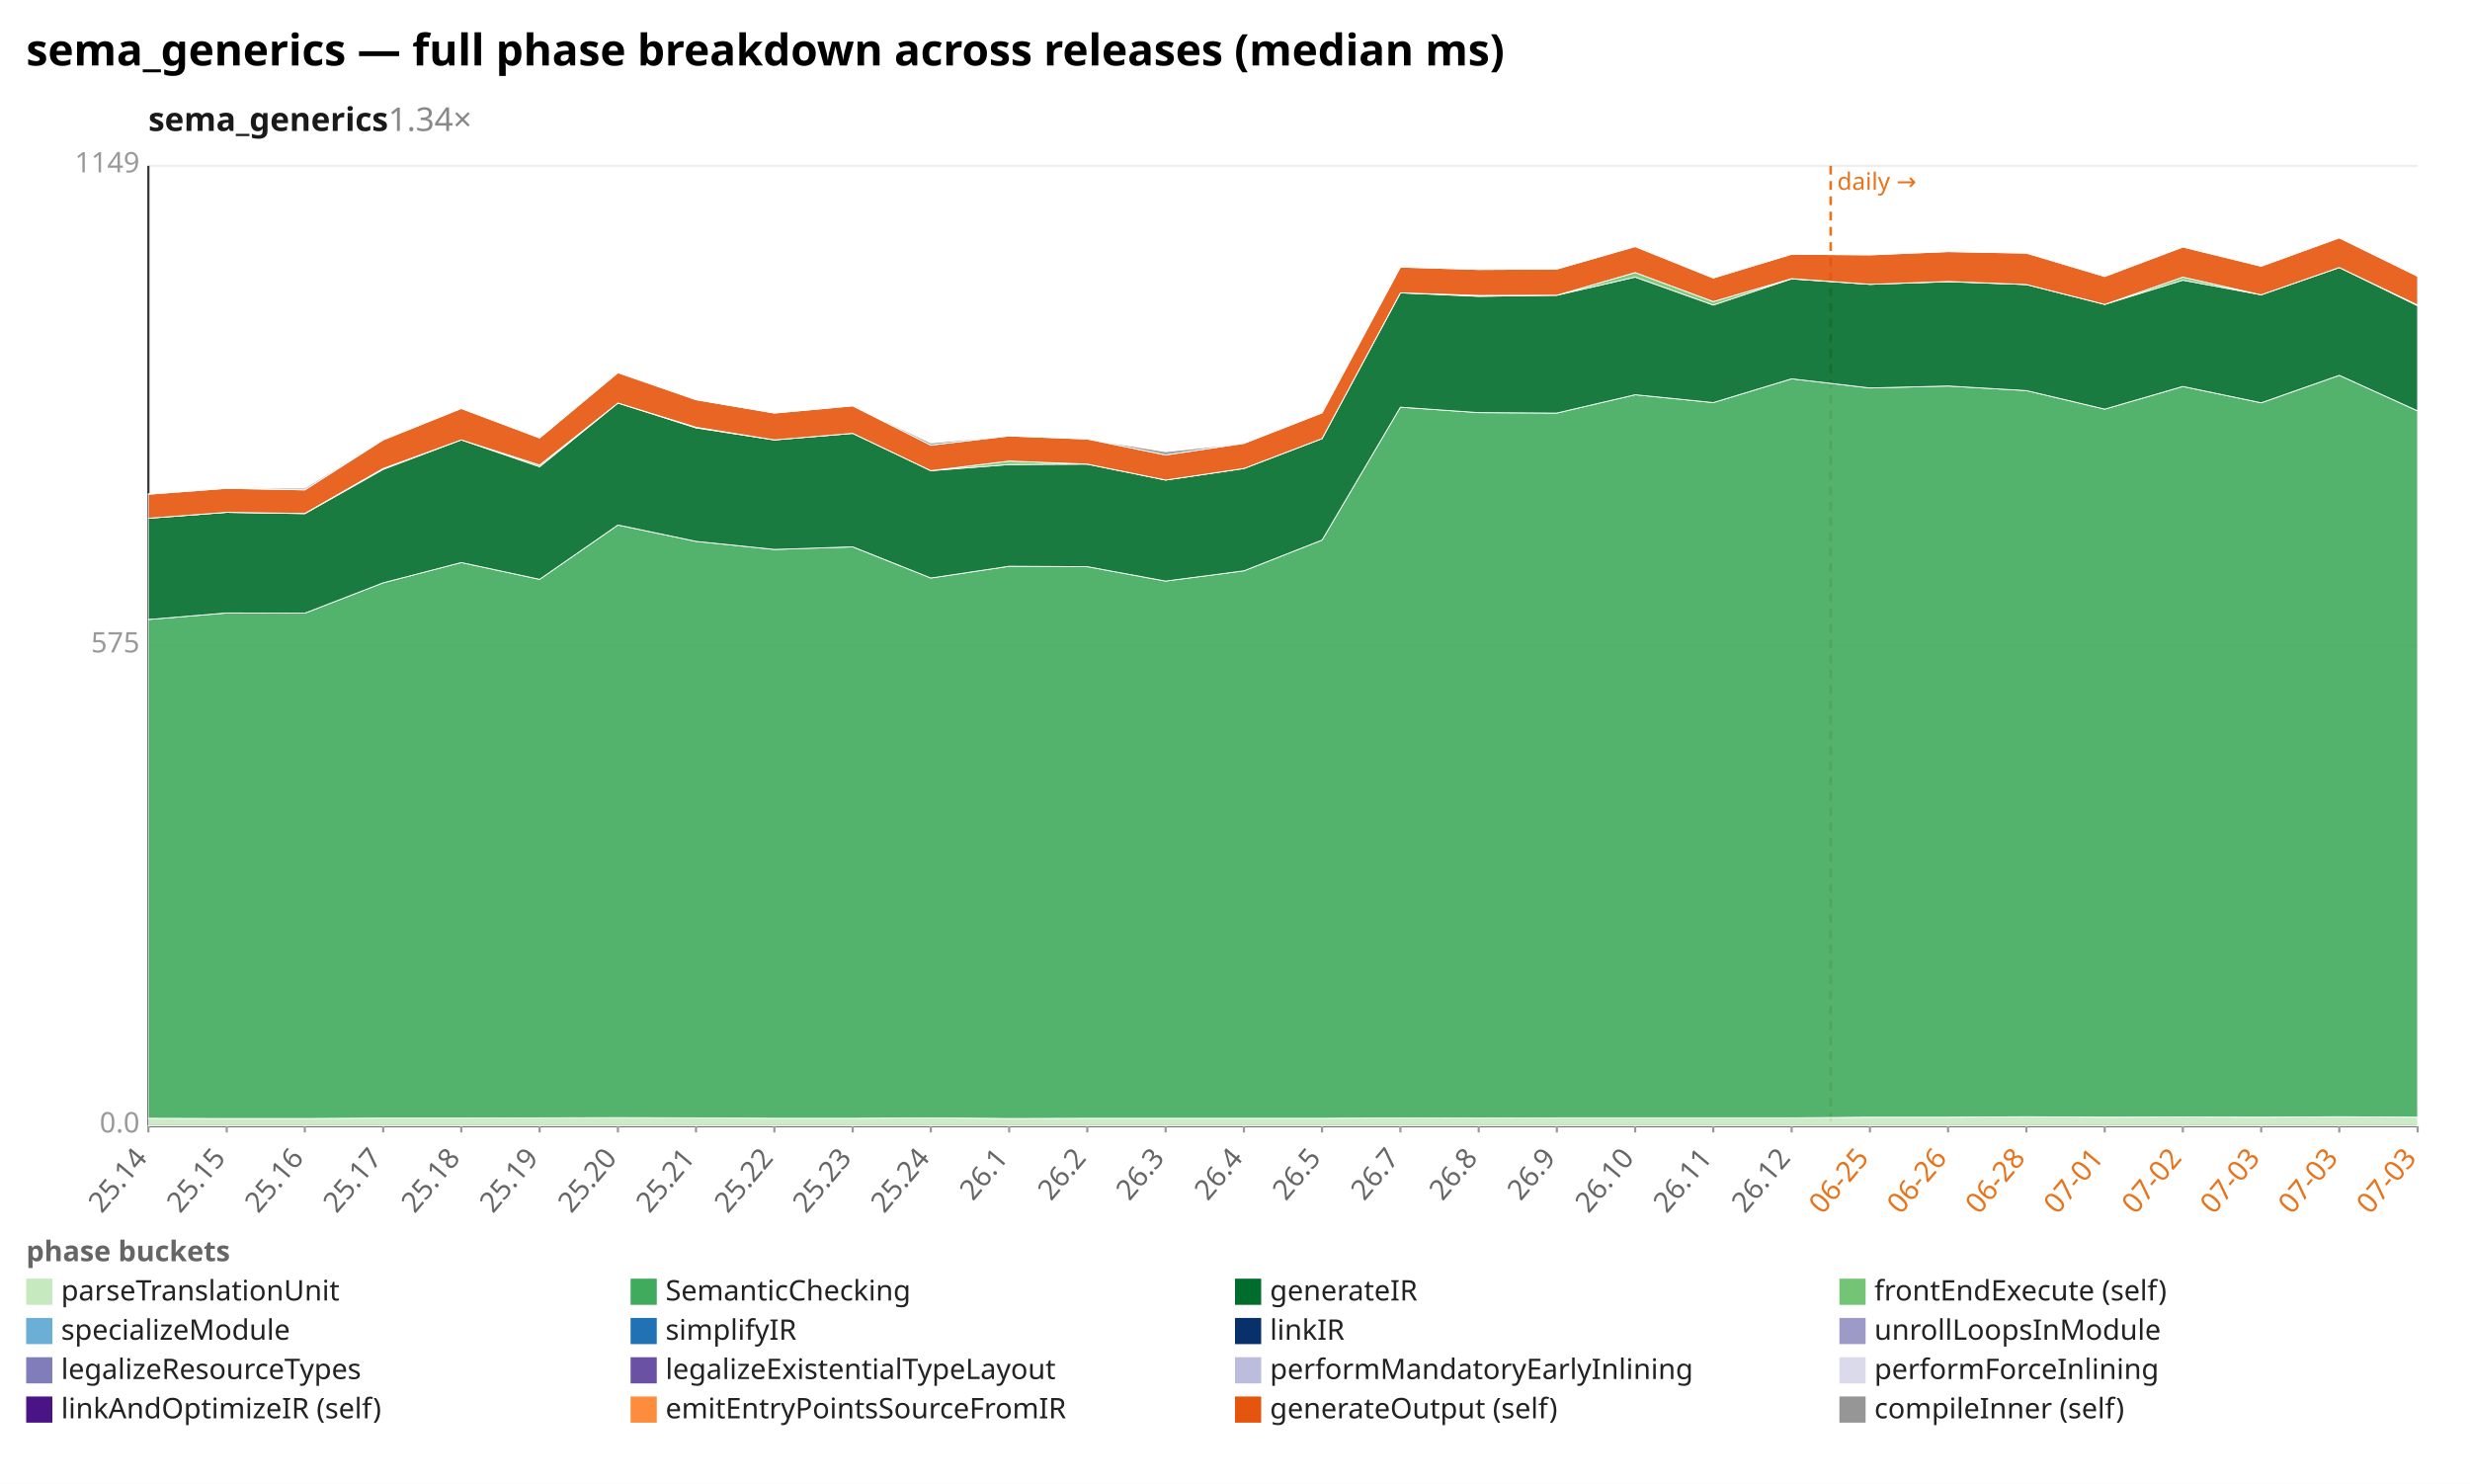
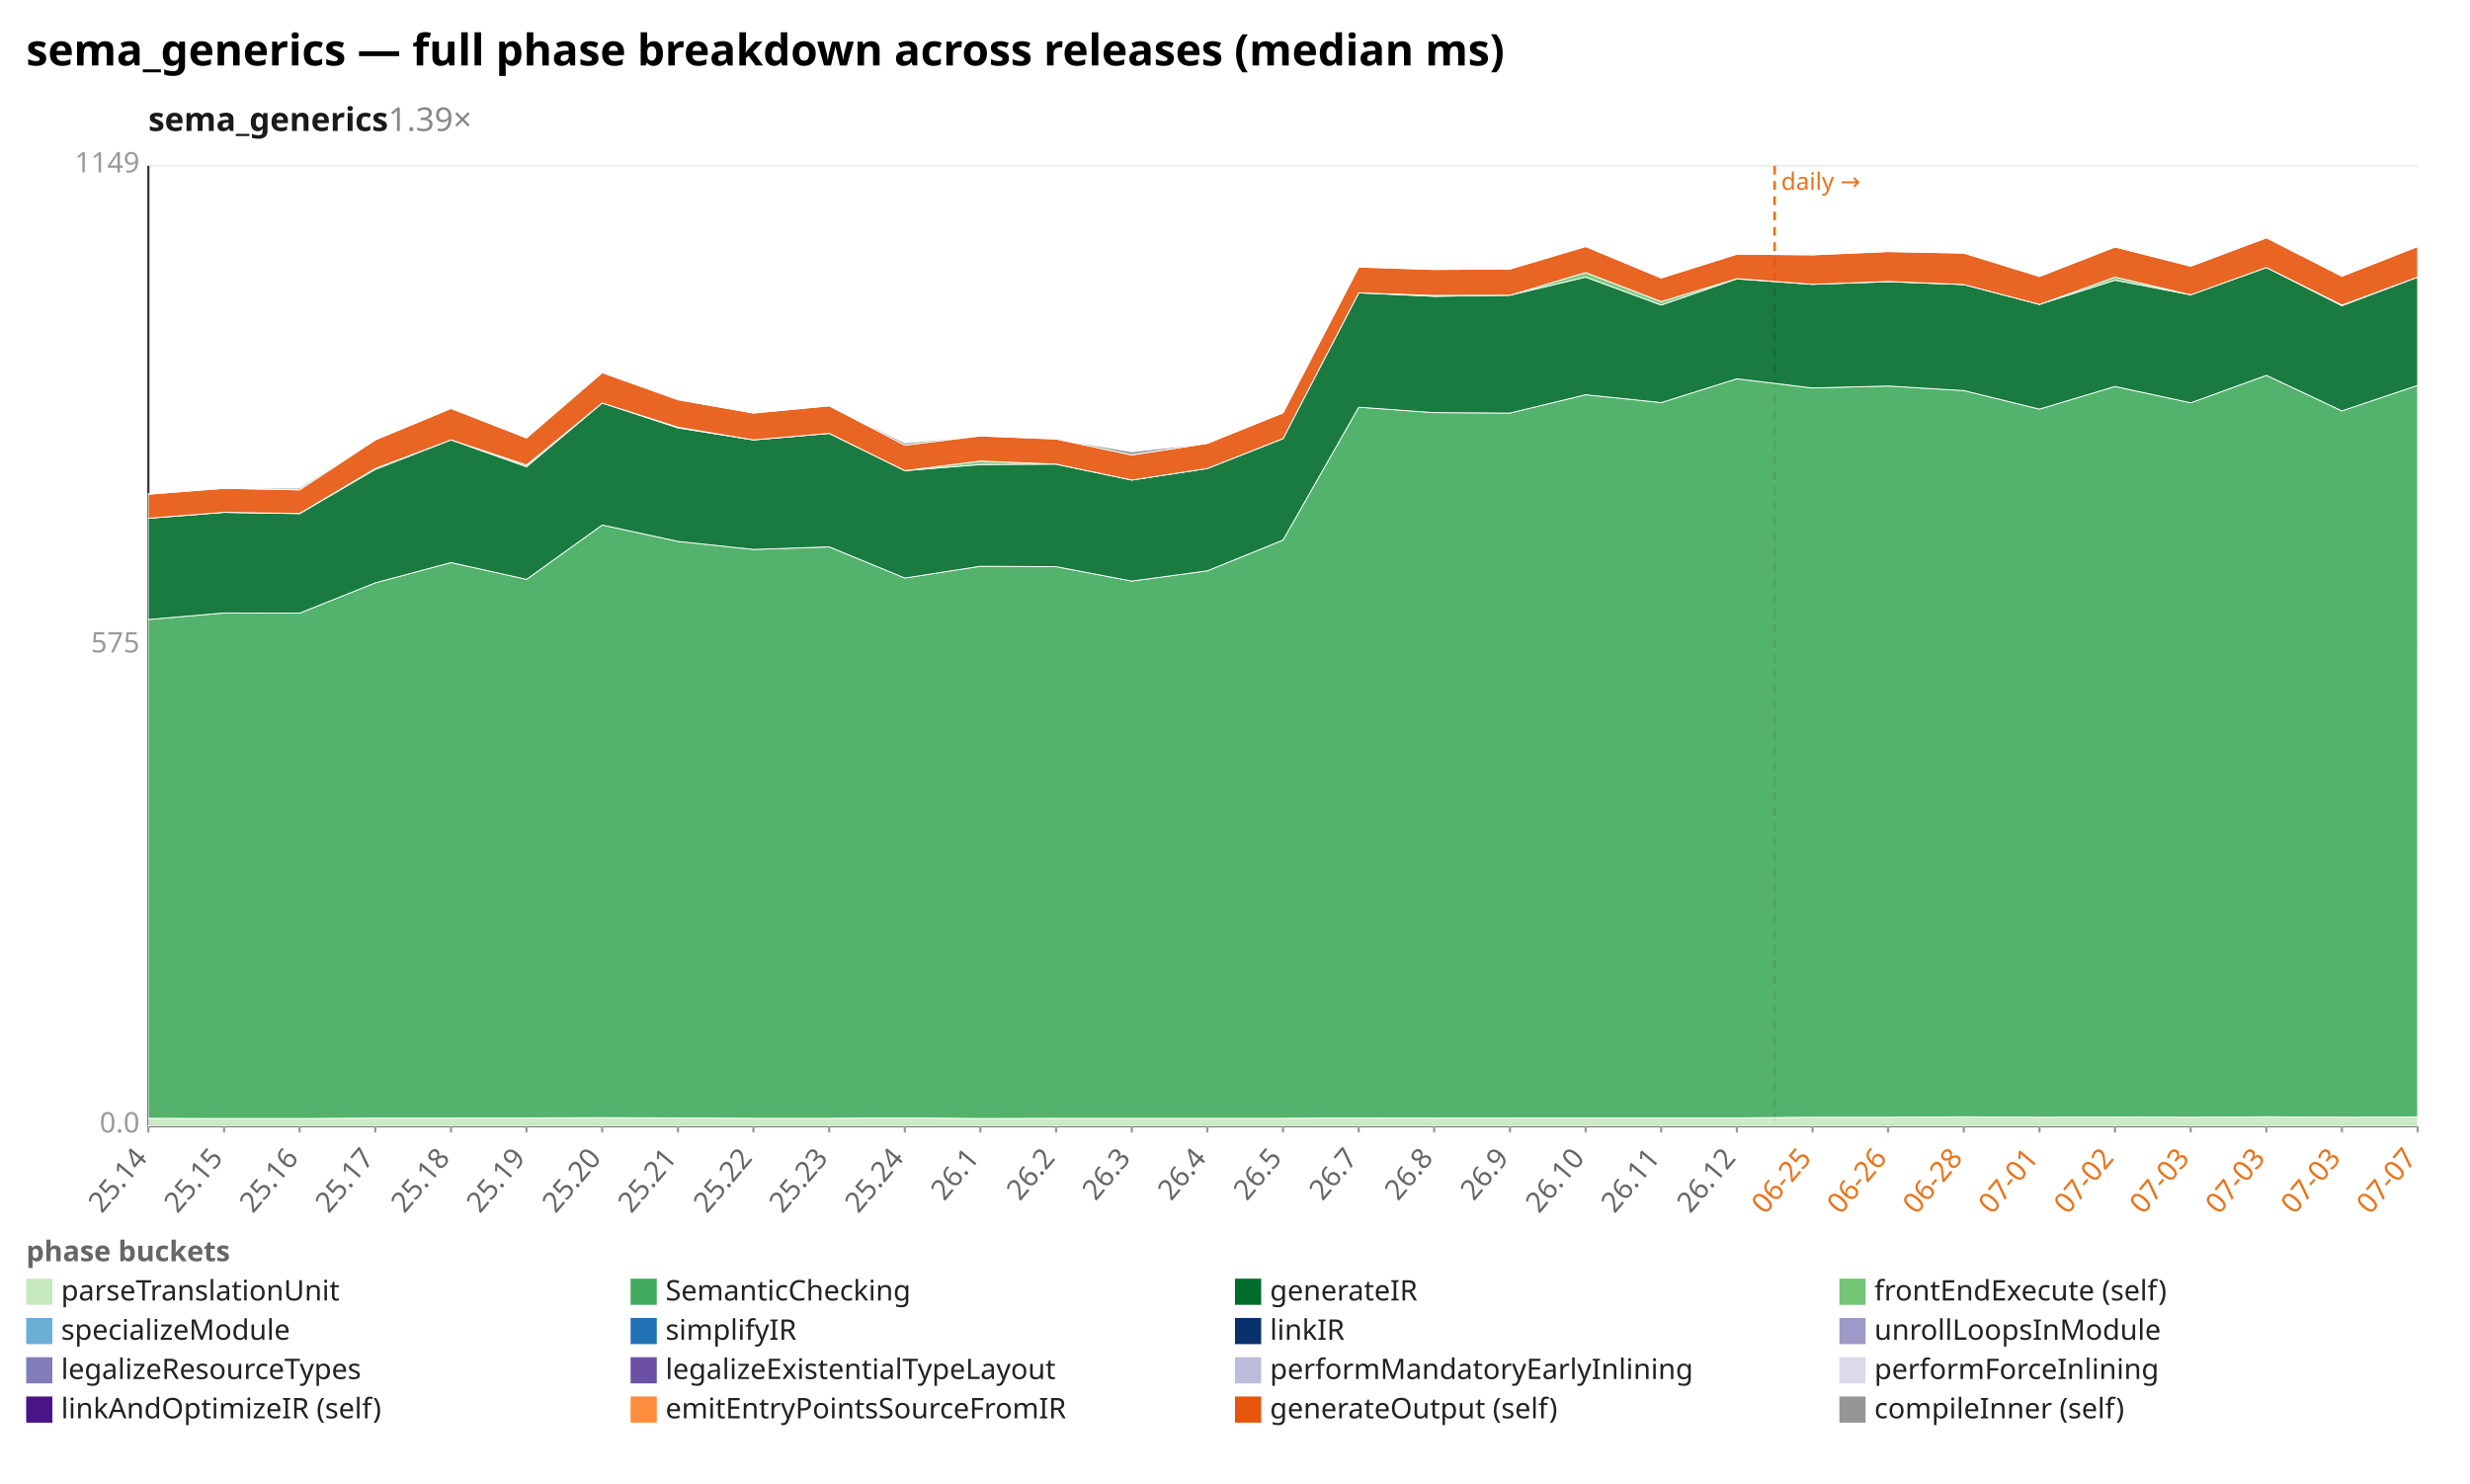
<svg xmlns="http://www.w3.org/2000/svg" width="1132" height="680" viewBox="0 0 1132 680" preserveAspectRatio="xMidYMid meet" font-family="sans-serif" font-size="13">
  <rect width="1132" height="680" fill="white" />
  <text x="12" y="30" font-size="20" font-weight="bold">sema_generics — full phase breakdown across releases (median ms)</text>
-   <text x="68" y="60" font-size="15" font-weight="600" fill="#1a1a1a">sema_generics<tspan fill="#888" font-weight="400" text-decoration="none">  1.34×</tspan>
+   <text x="68" y="60" font-size="15" font-weight="600" fill="#1a1a1a">sema_generics<tspan fill="#888" font-weight="400" text-decoration="none">  1.39×</tspan>
  </text>
  <line x1="68.0" y1="516.0" x2="1108.0" y2="516.0" stroke="#eee" />
  <text x="64.0" y="519.0" text-anchor="end" fill="#999">0.0</text>
  <line x1="68.0" y1="296.0" x2="1108.0" y2="296.0" stroke="#eee" />
  <text x="64.0" y="299.0" text-anchor="end" fill="#999">575</text>
  <line x1="68.0" y1="76.0" x2="1108.0" y2="76.0" stroke="#eee" />
  <text x="64.0" y="79.0" text-anchor="end" fill="#999">1149</text>
  <line x1="68.0" y1="76.0" x2="68.0" y2="516.0" stroke="#333" />
  <line x1="68.0" y1="516.0" x2="1108.0" y2="516.0" stroke="#333" />
-   <line x1="839.0" y1="76.0" x2="839.0" y2="516.0" stroke="#e8731a" stroke-width="1.2" stroke-dasharray="4 3" />
-   <text x="842.0" y="87.0" fill="#e8731a" font-size="11">daily →</text>
+   <line x1="813.3" y1="76.0" x2="813.3" y2="516.0" stroke="#e8731a" stroke-width="1.2" stroke-dasharray="4 3" />
+   <text x="816.3" y="87.0" fill="#e8731a" font-size="11">daily →</text>
  <line x1="68.0" y1="516.0" x2="68.0" y2="519.0" stroke="#999" />
  <text x="68.0" y="531.0" text-anchor="end" fill="#666" transform="rotate(-50 68.0 531.0)">25.14</text>
-   <line x1="103.9" y1="516.0" x2="103.9" y2="519.0" stroke="#999" />
-   <text x="103.9" y="531.0" text-anchor="end" fill="#666" transform="rotate(-50 103.9 531.0)">25.15</text>
-   <line x1="139.7" y1="516.0" x2="139.7" y2="519.0" stroke="#999" />
-   <text x="139.7" y="531.0" text-anchor="end" fill="#666" transform="rotate(-50 139.7 531.0)">25.16</text>
-   <line x1="175.6" y1="516.0" x2="175.6" y2="519.0" stroke="#999" />
-   <text x="175.6" y="531.0" text-anchor="end" fill="#666" transform="rotate(-50 175.6 531.0)">25.17</text>
-   <line x1="211.4" y1="516.0" x2="211.4" y2="519.0" stroke="#999" />
-   <text x="211.4" y="531.0" text-anchor="end" fill="#666" transform="rotate(-50 211.4 531.0)">25.18</text>
-   <line x1="247.3" y1="516.0" x2="247.3" y2="519.0" stroke="#999" />
-   <text x="247.3" y="531.0" text-anchor="end" fill="#666" transform="rotate(-50 247.3 531.0)">25.19</text>
-   <line x1="283.2" y1="516.0" x2="283.2" y2="519.0" stroke="#999" />
-   <text x="283.2" y="531.0" text-anchor="end" fill="#666" transform="rotate(-50 283.2 531.0)">25.20</text>
-   <line x1="319.0" y1="516.0" x2="319.0" y2="519.0" stroke="#999" />
-   <text x="319.0" y="531.0" text-anchor="end" fill="#666" transform="rotate(-50 319.0 531.0)">25.21</text>
-   <line x1="354.9" y1="516.0" x2="354.9" y2="519.0" stroke="#999" />
-   <text x="354.9" y="531.0" text-anchor="end" fill="#666" transform="rotate(-50 354.9 531.0)">25.22</text>
-   <line x1="390.8" y1="516.0" x2="390.8" y2="519.0" stroke="#999" />
-   <text x="390.8" y="531.0" text-anchor="end" fill="#666" transform="rotate(-50 390.8 531.0)">25.23</text>
-   <line x1="426.6" y1="516.0" x2="426.6" y2="519.0" stroke="#999" />
-   <text x="426.6" y="531.0" text-anchor="end" fill="#666" transform="rotate(-50 426.6 531.0)">25.24</text>
-   <line x1="462.5" y1="516.0" x2="462.5" y2="519.0" stroke="#999" />
-   <text x="462.5" y="531.0" text-anchor="end" fill="#666" transform="rotate(-50 462.5 531.0)">26.1</text>
-   <line x1="498.3" y1="516.0" x2="498.3" y2="519.0" stroke="#999" />
-   <text x="498.3" y="531.0" text-anchor="end" fill="#666" transform="rotate(-50 498.3 531.0)">26.2</text>
-   <line x1="534.2" y1="516.0" x2="534.2" y2="519.0" stroke="#999" />
-   <text x="534.2" y="531.0" text-anchor="end" fill="#666" transform="rotate(-50 534.2 531.0)">26.3</text>
-   <line x1="570.1" y1="516.0" x2="570.1" y2="519.0" stroke="#999" />
-   <text x="570.1" y="531.0" text-anchor="end" fill="#666" transform="rotate(-50 570.1 531.0)">26.4</text>
-   <line x1="605.9" y1="516.0" x2="605.9" y2="519.0" stroke="#999" />
-   <text x="605.9" y="531.0" text-anchor="end" fill="#666" transform="rotate(-50 605.9 531.0)">26.5</text>
-   <line x1="641.8" y1="516.0" x2="641.8" y2="519.0" stroke="#999" />
-   <text x="641.8" y="531.0" text-anchor="end" fill="#666" transform="rotate(-50 641.8 531.0)">26.7</text>
-   <line x1="677.7" y1="516.0" x2="677.7" y2="519.0" stroke="#999" />
-   <text x="677.7" y="531.0" text-anchor="end" fill="#666" transform="rotate(-50 677.7 531.0)">26.8</text>
-   <line x1="713.5" y1="516.0" x2="713.5" y2="519.0" stroke="#999" />
-   <text x="713.5" y="531.0" text-anchor="end" fill="#666" transform="rotate(-50 713.5 531.0)">26.9</text>
-   <line x1="749.4" y1="516.0" x2="749.4" y2="519.0" stroke="#999" />
-   <text x="749.4" y="531.0" text-anchor="end" fill="#666" transform="rotate(-50 749.4 531.0)">26.10</text>
-   <line x1="785.2" y1="516.0" x2="785.2" y2="519.0" stroke="#999" />
-   <text x="785.2" y="531.0" text-anchor="end" fill="#666" transform="rotate(-50 785.2 531.0)">26.11</text>
-   <line x1="821.1" y1="516.0" x2="821.1" y2="519.0" stroke="#999" />
-   <text x="821.1" y="531.0" text-anchor="end" fill="#666" transform="rotate(-50 821.1 531.0)">26.12</text>
-   <line x1="857.0" y1="516.0" x2="857.0" y2="519.0" stroke="#999" />
-   <text x="857.0" y="531.0" text-anchor="end" fill="#e8731a" transform="rotate(-50 857.0 531.0)">06-25</text>
-   <line x1="892.8" y1="516.0" x2="892.8" y2="519.0" stroke="#999" />
-   <text x="892.8" y="531.0" text-anchor="end" fill="#e8731a" transform="rotate(-50 892.8 531.0)">06-26</text>
-   <line x1="928.7" y1="516.0" x2="928.7" y2="519.0" stroke="#999" />
-   <text x="928.7" y="531.0" text-anchor="end" fill="#e8731a" transform="rotate(-50 928.7 531.0)">06-28</text>
-   <line x1="964.6" y1="516.0" x2="964.6" y2="519.0" stroke="#999" />
-   <text x="964.6" y="531.0" text-anchor="end" fill="#e8731a" transform="rotate(-50 964.6 531.0)">07-01</text>
-   <line x1="1000.4" y1="516.0" x2="1000.4" y2="519.0" stroke="#999" />
-   <text x="1000.4" y="531.0" text-anchor="end" fill="#e8731a" transform="rotate(-50 1000.4 531.0)">07-02</text>
-   <line x1="1036.3" y1="516.0" x2="1036.3" y2="519.0" stroke="#999" />
-   <text x="1036.3" y="531.0" text-anchor="end" fill="#e8731a" transform="rotate(-50 1036.3 531.0)">07-03</text>
-   <line x1="1072.1" y1="516.0" x2="1072.1" y2="519.0" stroke="#999" />
-   <text x="1072.1" y="531.0" text-anchor="end" fill="#e8731a" transform="rotate(-50 1072.1 531.0)">07-03</text>
+   <line x1="102.7" y1="516.0" x2="102.7" y2="519.0" stroke="#999" />
+   <text x="102.7" y="531.0" text-anchor="end" fill="#666" transform="rotate(-50 102.7 531.0)">25.15</text>
+   <line x1="137.3" y1="516.0" x2="137.3" y2="519.0" stroke="#999" />
+   <text x="137.3" y="531.0" text-anchor="end" fill="#666" transform="rotate(-50 137.3 531.0)">25.16</text>
+   <line x1="172.0" y1="516.0" x2="172.0" y2="519.0" stroke="#999" />
+   <text x="172.0" y="531.0" text-anchor="end" fill="#666" transform="rotate(-50 172.0 531.0)">25.17</text>
+   <line x1="206.7" y1="516.0" x2="206.7" y2="519.0" stroke="#999" />
+   <text x="206.7" y="531.0" text-anchor="end" fill="#666" transform="rotate(-50 206.7 531.0)">25.18</text>
+   <line x1="241.3" y1="516.0" x2="241.3" y2="519.0" stroke="#999" />
+   <text x="241.3" y="531.0" text-anchor="end" fill="#666" transform="rotate(-50 241.3 531.0)">25.19</text>
+   <line x1="276.0" y1="516.0" x2="276.0" y2="519.0" stroke="#999" />
+   <text x="276.0" y="531.0" text-anchor="end" fill="#666" transform="rotate(-50 276.0 531.0)">25.20</text>
+   <line x1="310.7" y1="516.0" x2="310.7" y2="519.0" stroke="#999" />
+   <text x="310.7" y="531.0" text-anchor="end" fill="#666" transform="rotate(-50 310.7 531.0)">25.21</text>
+   <line x1="345.3" y1="516.0" x2="345.3" y2="519.0" stroke="#999" />
+   <text x="345.3" y="531.0" text-anchor="end" fill="#666" transform="rotate(-50 345.3 531.0)">25.22</text>
+   <line x1="380.0" y1="516.0" x2="380.0" y2="519.0" stroke="#999" />
+   <text x="380.0" y="531.0" text-anchor="end" fill="#666" transform="rotate(-50 380.0 531.0)">25.23</text>
+   <line x1="414.7" y1="516.0" x2="414.7" y2="519.0" stroke="#999" />
+   <text x="414.7" y="531.0" text-anchor="end" fill="#666" transform="rotate(-50 414.7 531.0)">25.24</text>
+   <line x1="449.3" y1="516.0" x2="449.3" y2="519.0" stroke="#999" />
+   <text x="449.3" y="531.0" text-anchor="end" fill="#666" transform="rotate(-50 449.3 531.0)">26.1</text>
+   <line x1="484.0" y1="516.0" x2="484.0" y2="519.0" stroke="#999" />
+   <text x="484.0" y="531.0" text-anchor="end" fill="#666" transform="rotate(-50 484.0 531.0)">26.2</text>
+   <line x1="518.7" y1="516.0" x2="518.7" y2="519.0" stroke="#999" />
+   <text x="518.7" y="531.0" text-anchor="end" fill="#666" transform="rotate(-50 518.7 531.0)">26.3</text>
+   <line x1="553.3" y1="516.0" x2="553.3" y2="519.0" stroke="#999" />
+   <text x="553.3" y="531.0" text-anchor="end" fill="#666" transform="rotate(-50 553.3 531.0)">26.4</text>
+   <line x1="588.0" y1="516.0" x2="588.0" y2="519.0" stroke="#999" />
+   <text x="588.0" y="531.0" text-anchor="end" fill="#666" transform="rotate(-50 588.0 531.0)">26.5</text>
+   <line x1="622.7" y1="516.0" x2="622.7" y2="519.0" stroke="#999" />
+   <text x="622.7" y="531.0" text-anchor="end" fill="#666" transform="rotate(-50 622.7 531.0)">26.7</text>
+   <line x1="657.3" y1="516.0" x2="657.3" y2="519.0" stroke="#999" />
+   <text x="657.3" y="531.0" text-anchor="end" fill="#666" transform="rotate(-50 657.3 531.0)">26.8</text>
+   <line x1="692.0" y1="516.0" x2="692.0" y2="519.0" stroke="#999" />
+   <text x="692.0" y="531.0" text-anchor="end" fill="#666" transform="rotate(-50 692.0 531.0)">26.9</text>
+   <line x1="726.7" y1="516.0" x2="726.7" y2="519.0" stroke="#999" />
+   <text x="726.7" y="531.0" text-anchor="end" fill="#666" transform="rotate(-50 726.7 531.0)">26.10</text>
+   <line x1="761.3" y1="516.0" x2="761.3" y2="519.0" stroke="#999" />
+   <text x="761.3" y="531.0" text-anchor="end" fill="#666" transform="rotate(-50 761.3 531.0)">26.11</text>
+   <line x1="796.0" y1="516.0" x2="796.0" y2="519.0" stroke="#999" />
+   <text x="796.0" y="531.0" text-anchor="end" fill="#666" transform="rotate(-50 796.0 531.0)">26.12</text>
+   <line x1="830.7" y1="516.0" x2="830.7" y2="519.0" stroke="#999" />
+   <text x="830.7" y="531.0" text-anchor="end" fill="#e8731a" transform="rotate(-50 830.7 531.0)">06-25</text>
+   <line x1="865.3" y1="516.0" x2="865.3" y2="519.0" stroke="#999" />
+   <text x="865.3" y="531.0" text-anchor="end" fill="#e8731a" transform="rotate(-50 865.3 531.0)">06-26</text>
+   <line x1="900.0" y1="516.0" x2="900.0" y2="519.0" stroke="#999" />
+   <text x="900.0" y="531.0" text-anchor="end" fill="#e8731a" transform="rotate(-50 900.0 531.0)">06-28</text>
+   <line x1="934.7" y1="516.0" x2="934.7" y2="519.0" stroke="#999" />
+   <text x="934.7" y="531.0" text-anchor="end" fill="#e8731a" transform="rotate(-50 934.7 531.0)">07-01</text>
+   <line x1="969.3" y1="516.0" x2="969.3" y2="519.0" stroke="#999" />
+   <text x="969.3" y="531.0" text-anchor="end" fill="#e8731a" transform="rotate(-50 969.3 531.0)">07-02</text>
+   <line x1="1004.0" y1="516.0" x2="1004.0" y2="519.0" stroke="#999" />
+   <text x="1004.0" y="531.0" text-anchor="end" fill="#e8731a" transform="rotate(-50 1004.0 531.0)">07-03</text>
+   <line x1="1038.7" y1="516.0" x2="1038.7" y2="519.0" stroke="#999" />
+   <text x="1038.7" y="531.0" text-anchor="end" fill="#e8731a" transform="rotate(-50 1038.7 531.0)">07-03</text>
+   <line x1="1073.3" y1="516.0" x2="1073.3" y2="519.0" stroke="#999" />
+   <text x="1073.3" y="531.0" text-anchor="end" fill="#e8731a" transform="rotate(-50 1073.3 531.0)">07-03</text>
  <line x1="1108.0" y1="516.0" x2="1108.0" y2="519.0" stroke="#999" />
-   <text x="1108.0" y="531.0" text-anchor="end" fill="#e8731a" transform="rotate(-50 1108.0 531.0)">07-03</text>
-   <polygon points="68.0,512.5 103.9,512.6 139.7,512.6 175.6,512.4 211.4,512.4 247.3,512.3 283.2,512.2 319.0,512.3 354.9,512.5 390.8,512.5 426.6,512.3 462.5,512.6 498.3,512.5 534.2,512.5 570.1,512.5 605.9,512.5 641.8,512.3 677.7,512.4 713.5,512.3 749.4,512.3 785.2,512.3 821.1,512.3 857.0,512.0 892.8,512.0 928.7,511.8 964.6,512.0 1000.4,511.9 1036.3,512.0 1072.1,511.8 1108.0,512.0 1108.0,516.0 1072.1,516.0 1036.3,516.0 1000.4,516.0 964.6,516.0 928.7,516.0 892.8,516.0 857.0,516.0 821.1,516.0 785.2,516.0 749.4,516.0 713.5,516.0 677.7,516.0 641.8,516.0 605.9,516.0 570.1,516.0 534.2,516.0 498.3,516.0 462.5,516.0 426.6,516.0 390.8,516.0 354.9,516.0 319.0,516.0 283.2,516.0 247.3,516.0 211.4,516.0 175.6,516.0 139.7,516.0 103.9,516.0 68.0,516.0" fill="#c7e9c0" fill-opacity="0.9" stroke="#fff" stroke-width="0.4" />
-   <polygon points="68.0,283.9 103.9,280.9 139.7,281.0 175.6,267.1 211.4,257.8 247.3,265.5 283.2,240.6 319.0,248.1 354.9,251.8 390.8,250.6 426.6,264.9 462.5,259.5 498.3,259.7 534.2,266.3 570.1,261.6 605.9,247.5 641.8,186.6 677.7,189.1 713.5,189.3 749.4,180.9 785.2,184.5 821.1,173.6 857.0,177.8 892.8,176.9 928.7,179.0 964.6,187.5 1000.4,177.1 1036.3,184.6 1072.1,172.0 1108.0,188.3 1108.0,512.0 1072.1,511.8 1036.3,512.0 1000.4,511.9 964.6,512.0 928.7,511.8 892.8,512.0 857.0,512.0 821.1,512.3 785.2,512.3 749.4,512.3 713.5,512.3 677.7,512.4 641.8,512.3 605.9,512.5 570.1,512.5 534.2,512.5 498.3,512.5 462.5,512.6 426.6,512.3 390.8,512.5 354.9,512.5 319.0,512.3 283.2,512.2 247.3,512.3 211.4,512.4 175.6,512.4 139.7,512.6 103.9,512.6 68.0,512.5" fill="#41ab5d" fill-opacity="0.9" stroke="#fff" stroke-width="0.4" />
-   <polygon points="68.0,237.5 103.9,234.8 139.7,235.4 175.6,215.1 211.4,201.6 247.3,213.9 283.2,184.7 319.0,196.1 354.9,201.6 390.8,198.6 426.6,215.7 462.5,212.9 498.3,212.7 534.2,220.0 570.1,214.7 605.9,201.0 641.8,134.2 677.7,135.8 713.5,135.3 749.4,127.0 785.2,139.8 821.1,127.8 857.0,130.3 892.8,129.1 928.7,130.4 964.6,139.5 1000.4,128.4 1036.3,135.1 1072.1,122.6 1108.0,140.1 1108.0,188.3 1072.1,172.0 1036.3,184.6 1000.4,177.1 964.6,187.5 928.7,179.0 892.8,176.9 857.0,177.8 821.1,173.6 785.2,184.5 749.4,180.9 713.5,189.3 677.7,189.1 641.8,186.6 605.9,247.5 570.1,261.6 534.2,266.3 498.3,259.7 462.5,259.5 426.6,264.9 390.8,250.6 354.9,251.8 319.0,248.1 283.2,240.6 247.3,265.5 211.4,257.8 175.6,267.1 139.7,281.0 103.9,280.9 68.0,283.9" fill="#006d2c" fill-opacity="0.9" stroke="#fff" stroke-width="0.4" />
-   <polygon points="68.0,237.5 103.9,234.8 139.7,235.3 175.6,214.7 211.4,201.6 247.3,213.1 283.2,184.7 319.0,195.8 354.9,201.6 390.8,198.6 426.6,215.7 462.5,211.3 498.3,212.7 534.2,220.0 570.1,214.7 605.9,201.0 641.8,134.2 677.7,135.4 713.5,135.3 749.4,124.9 785.2,138.2 821.1,127.7 857.0,130.3 892.8,129.0 928.7,130.4 964.6,139.5 1000.4,127.0 1036.3,135.1 1072.1,122.6 1108.0,139.8 1108.0,140.1 1072.1,122.6 1036.3,135.1 1000.4,128.4 964.6,139.5 928.7,130.4 892.8,129.1 857.0,130.3 821.1,127.8 785.2,139.8 749.4,127.0 713.5,135.3 677.7,135.8 641.8,134.2 605.9,201.0 570.1,214.7 534.2,220.0 498.3,212.7 462.5,212.9 426.6,215.7 390.8,198.6 354.9,201.6 319.0,196.1 283.2,184.7 247.3,213.9 211.4,201.6 175.6,215.1 139.7,235.4 103.9,234.8 68.0,237.5" fill="#74c476" fill-opacity="0.9" stroke="#fff" stroke-width="0.4" />
-   <polygon points="68.0,226.5 103.9,223.8 139.7,224.5 175.6,201.6 211.4,187.2 247.3,200.7 283.2,170.8 319.0,183.2 354.9,189.3 390.8,186.0 426.6,204.0 462.5,199.8 498.3,201.2 534.2,208.5 570.1,203.2 605.9,189.2 641.8,122.4 677.7,123.5 713.5,123.3 749.4,113.0 785.2,127.4 821.1,116.5 857.0,116.8 892.8,115.3 928.7,116.0 964.6,126.7 1000.4,113.2 1036.3,122.0 1072.1,109.0 1108.0,126.6 1108.0,139.8 1072.1,122.6 1036.3,135.1 1000.4,127.0 964.6,139.5 928.7,130.4 892.8,129.0 857.0,130.3 821.1,127.7 785.2,138.2 749.4,124.9 713.5,135.3 677.7,135.4 641.8,134.2 605.9,201.0 570.1,214.7 534.2,220.0 498.3,212.7 462.5,211.3 426.6,215.7 390.8,198.6 354.9,201.6 319.0,195.8 283.2,184.7 247.3,213.1 211.4,201.6 175.6,214.7 139.7,235.3 103.9,234.8 68.0,237.5" fill="#e6550d" fill-opacity="0.9" stroke="#fff" stroke-width="0.4" />
-   <polygon points="68.0,226.3 103.9,223.7 139.7,223.7 175.6,201.4 211.4,187.2 247.3,200.7 283.2,170.3 319.0,183.2 354.9,189.3 390.8,186.0 426.6,203.0 462.5,199.8 498.3,201.2 534.2,207.0 570.1,203.2 605.9,189.2 641.8,122.4 677.7,123.5 713.5,123.3 749.4,112.7 785.2,127.4 821.1,116.5 857.0,116.8 892.8,115.3 928.7,116.0 964.6,126.3 1000.4,113.2 1036.3,121.6 1072.1,108.6 1108.0,126.6 1108.0,126.6 1072.1,109.0 1036.3,122.0 1000.4,113.2 964.6,126.7 928.7,116.0 892.8,115.3 857.0,116.8 821.1,116.5 785.2,127.4 749.4,113.0 713.5,123.3 677.7,123.5 641.8,122.4 605.9,189.2 570.1,203.2 534.2,208.5 498.3,201.2 462.5,199.8 426.6,204.0 390.8,186.0 354.9,189.3 319.0,183.2 283.2,170.8 247.3,200.7 211.4,187.2 175.6,201.6 139.7,224.5 103.9,223.8 68.0,226.5" fill="#969696" fill-opacity="0.9" stroke="#fff" stroke-width="0.4" />
+   <text x="1108.0" y="531.0" text-anchor="end" fill="#e8731a" transform="rotate(-50 1108.0 531.0)">07-07</text>
+   <polygon points="68.0,512.5 102.7,512.6 137.3,512.6 172.0,512.4 206.7,512.4 241.3,512.3 276.0,512.2 310.7,512.3 345.3,512.5 380.0,512.5 414.7,512.3 449.3,512.6 484.0,512.5 518.7,512.5 553.3,512.5 588.0,512.5 622.7,512.3 657.3,512.4 692.0,512.3 726.7,512.3 761.3,512.3 796.0,512.3 830.7,512.0 865.3,512.0 900.0,511.8 934.7,512.0 969.3,511.9 1004.0,512.0 1038.7,511.8 1073.3,512.0 1108.0,511.9 1108.0,516.0 1073.3,516.0 1038.7,516.0 1004.0,516.0 969.3,516.0 934.7,516.0 900.0,516.0 865.3,516.0 830.7,516.0 796.0,516.0 761.3,516.0 726.7,516.0 692.0,516.0 657.3,516.0 622.7,516.0 588.0,516.0 553.3,516.0 518.7,516.0 484.0,516.0 449.3,516.0 414.7,516.0 380.0,516.0 345.3,516.0 310.7,516.0 276.0,516.0 241.3,516.0 206.7,516.0 172.0,516.0 137.3,516.0 102.7,516.0 68.0,516.0" fill="#c7e9c0" fill-opacity="0.9" stroke="#fff" stroke-width="0.4" />
+   <polygon points="68.0,283.9 102.7,280.9 137.3,281.0 172.0,267.1 206.7,257.8 241.3,265.5 276.0,240.6 310.7,248.1 345.3,251.8 380.0,250.6 414.7,264.9 449.3,259.5 484.0,259.7 518.7,266.3 553.3,261.6 588.0,247.5 622.7,186.6 657.3,189.1 692.0,189.3 726.7,180.9 761.3,184.5 796.0,173.6 830.7,177.8 865.3,176.9 900.0,179.0 934.7,187.5 969.3,177.1 1004.0,184.6 1038.7,172.0 1073.3,188.3 1108.0,176.6 1108.0,511.9 1073.3,512.0 1038.7,511.8 1004.0,512.0 969.3,511.9 934.7,512.0 900.0,511.8 865.3,512.0 830.7,512.0 796.0,512.3 761.3,512.3 726.7,512.3 692.0,512.3 657.3,512.4 622.7,512.3 588.0,512.5 553.3,512.5 518.7,512.5 484.0,512.5 449.3,512.6 414.7,512.3 380.0,512.5 345.3,512.5 310.7,512.3 276.0,512.2 241.3,512.3 206.7,512.4 172.0,512.4 137.3,512.6 102.7,512.6 68.0,512.5" fill="#41ab5d" fill-opacity="0.9" stroke="#fff" stroke-width="0.4" />
+   <polygon points="68.0,237.5 102.7,234.8 137.3,235.4 172.0,215.1 206.7,201.6 241.3,213.9 276.0,184.7 310.7,196.1 345.3,201.6 380.0,198.6 414.7,215.7 449.3,212.9 484.0,212.7 518.7,220.0 553.3,214.7 588.0,201.0 622.7,134.2 657.3,135.8 692.0,135.3 726.7,127.0 761.3,139.8 796.0,127.8 830.7,130.3 865.3,129.1 900.0,130.4 934.7,139.5 969.3,128.4 1004.0,135.1 1038.7,122.6 1073.3,140.1 1108.0,127.0 1108.0,176.6 1073.3,188.3 1038.7,172.0 1004.0,184.6 969.3,177.1 934.7,187.5 900.0,179.0 865.3,176.9 830.7,177.8 796.0,173.6 761.3,184.5 726.7,180.9 692.0,189.3 657.3,189.1 622.7,186.6 588.0,247.5 553.3,261.6 518.7,266.3 484.0,259.7 449.3,259.5 414.7,264.9 380.0,250.6 345.3,251.8 310.7,248.1 276.0,240.6 241.3,265.5 206.7,257.8 172.0,267.1 137.3,281.0 102.7,280.9 68.0,283.9" fill="#006d2c" fill-opacity="0.9" stroke="#fff" stroke-width="0.4" />
+   <polygon points="68.0,237.5 102.7,234.8 137.3,235.3 172.0,214.7 206.7,201.6 241.3,213.1 276.0,184.7 310.7,195.8 345.3,201.6 380.0,198.6 414.7,215.7 449.3,211.3 484.0,212.7 518.7,220.0 553.3,214.7 588.0,201.0 622.7,134.2 657.3,135.4 692.0,135.3 726.7,124.9 761.3,138.2 796.0,127.7 830.7,130.3 865.3,129.0 900.0,130.4 934.7,139.5 969.3,127.0 1004.0,135.1 1038.7,122.6 1073.3,139.8 1108.0,127.0 1108.0,127.0 1073.3,140.1 1038.7,122.6 1004.0,135.1 969.3,128.4 934.7,139.5 900.0,130.4 865.3,129.1 830.7,130.3 796.0,127.8 761.3,139.8 726.7,127.0 692.0,135.3 657.3,135.8 622.7,134.2 588.0,201.0 553.3,214.7 518.7,220.0 484.0,212.7 449.3,212.9 414.7,215.7 380.0,198.6 345.3,201.6 310.7,196.1 276.0,184.7 241.3,213.9 206.7,201.6 172.0,215.1 137.3,235.4 102.7,234.8 68.0,237.5" fill="#74c476" fill-opacity="0.9" stroke="#fff" stroke-width="0.4" />
+   <polygon points="68.0,226.5 102.7,223.8 137.3,224.5 172.0,201.6 206.7,187.2 241.3,200.7 276.0,170.8 310.7,183.2 345.3,189.3 380.0,186.0 414.7,204.0 449.3,199.8 484.0,201.2 518.7,208.5 553.3,203.2 588.0,189.2 622.7,122.4 657.3,123.5 692.0,123.3 726.7,113.0 761.3,127.4 796.0,116.5 830.7,116.8 865.3,115.3 900.0,116.0 934.7,126.7 969.3,113.2 1004.0,122.0 1038.7,109.0 1073.3,126.6 1108.0,113.0 1108.0,127.0 1073.3,139.8 1038.7,122.6 1004.0,135.1 969.3,127.0 934.7,139.5 900.0,130.4 865.3,129.0 830.7,130.3 796.0,127.7 761.3,138.2 726.7,124.9 692.0,135.3 657.3,135.4 622.7,134.2 588.0,201.0 553.3,214.7 518.7,220.0 484.0,212.7 449.3,211.3 414.7,215.7 380.0,198.6 345.3,201.6 310.7,195.8 276.0,184.7 241.3,213.1 206.7,201.6 172.0,214.7 137.3,235.3 102.7,234.8 68.0,237.5" fill="#e6550d" fill-opacity="0.9" stroke="#fff" stroke-width="0.4" />
+   <polygon points="68.0,226.3 102.7,223.7 137.3,223.7 172.0,201.4 206.7,187.2 241.3,200.7 276.0,170.3 310.7,183.2 345.3,189.3 380.0,186.0 414.7,203.0 449.3,199.8 484.0,201.2 518.7,207.0 553.3,203.2 588.0,189.2 622.7,122.4 657.3,123.5 692.0,123.3 726.7,112.7 761.3,127.4 796.0,116.5 830.7,116.8 865.3,115.3 900.0,116.0 934.7,126.3 969.3,113.2 1004.0,121.6 1038.7,108.6 1073.3,126.6 1108.0,113.0 1108.0,113.0 1073.3,126.6 1038.7,109.0 1004.0,122.0 969.3,113.2 934.7,126.7 900.0,116.0 865.3,115.3 830.7,116.8 796.0,116.5 761.3,127.4 726.7,113.0 692.0,123.3 657.3,123.5 622.7,122.4 588.0,189.2 553.3,203.2 518.7,208.5 484.0,201.2 449.3,199.8 414.7,204.0 380.0,186.0 345.3,189.3 310.7,183.2 276.0,170.8 241.3,200.7 206.7,187.2 172.0,201.6 137.3,224.5 102.7,223.8 68.0,226.5" fill="#969696" fill-opacity="0.9" stroke="#fff" stroke-width="0.4" />
  <text x="12" y="578" fill="#666" font-weight="600">phase buckets</text>
  <rect x="12" y="586" width="12" height="12" fill="#c7e9c0" />
  <text x="28" y="596" fill="#222">parseTranslationUnit</text>
  <rect x="289" y="586" width="12" height="12" fill="#41ab5d" />
  <text x="305" y="596" fill="#222">SemanticChecking</text>
  <rect x="566" y="586" width="12" height="12" fill="#006d2c" />
  <text x="582" y="596" fill="#222">generateIR</text>
  <rect x="843" y="586" width="12" height="12" fill="#74c476" />
  <text x="859" y="596" fill="#222">frontEndExecute (self)</text>
  <rect x="12" y="604" width="12" height="12" fill="#6baed6" />
  <text x="28" y="614" fill="#222">specializeModule</text>
  <rect x="289" y="604" width="12" height="12" fill="#2171b5" />
  <text x="305" y="614" fill="#222">simplifyIR</text>
  <rect x="566" y="604" width="12" height="12" fill="#08306b" />
  <text x="582" y="614" fill="#222">linkIR</text>
  <rect x="843" y="604" width="12" height="12" fill="#9e9ac8" />
  <text x="859" y="614" fill="#222">unrollLoopsInModule</text>
  <rect x="12" y="622" width="12" height="12" fill="#807dba" />
  <text x="28" y="632" fill="#222">legalizeResourceTypes</text>
  <rect x="289" y="622" width="12" height="12" fill="#6a51a3" />
  <text x="305" y="632" fill="#222">legalizeExistentialTypeLayout</text>
  <rect x="566" y="622" width="12" height="12" fill="#bcbddc" />
  <text x="582" y="632" fill="#222">performMandatoryEarlyInlining</text>
  <rect x="843" y="622" width="12" height="12" fill="#dadaeb" />
  <text x="859" y="632" fill="#222">performForceInlining</text>
  <rect x="12" y="640" width="12" height="12" fill="#4a1486" />
  <text x="28" y="650" fill="#222">linkAndOptimizeIR (self)</text>
  <rect x="289" y="640" width="12" height="12" fill="#fd8d3c" />
  <text x="305" y="650" fill="#222">emitEntryPointsSourceFromIR</text>
  <rect x="566" y="640" width="12" height="12" fill="#e6550d" />
  <text x="582" y="650" fill="#222">generateOutput (self)</text>
  <rect x="843" y="640" width="12" height="12" fill="#969696" />
  <text x="859" y="650" fill="#222">compileInner (self)</text>
</svg>
